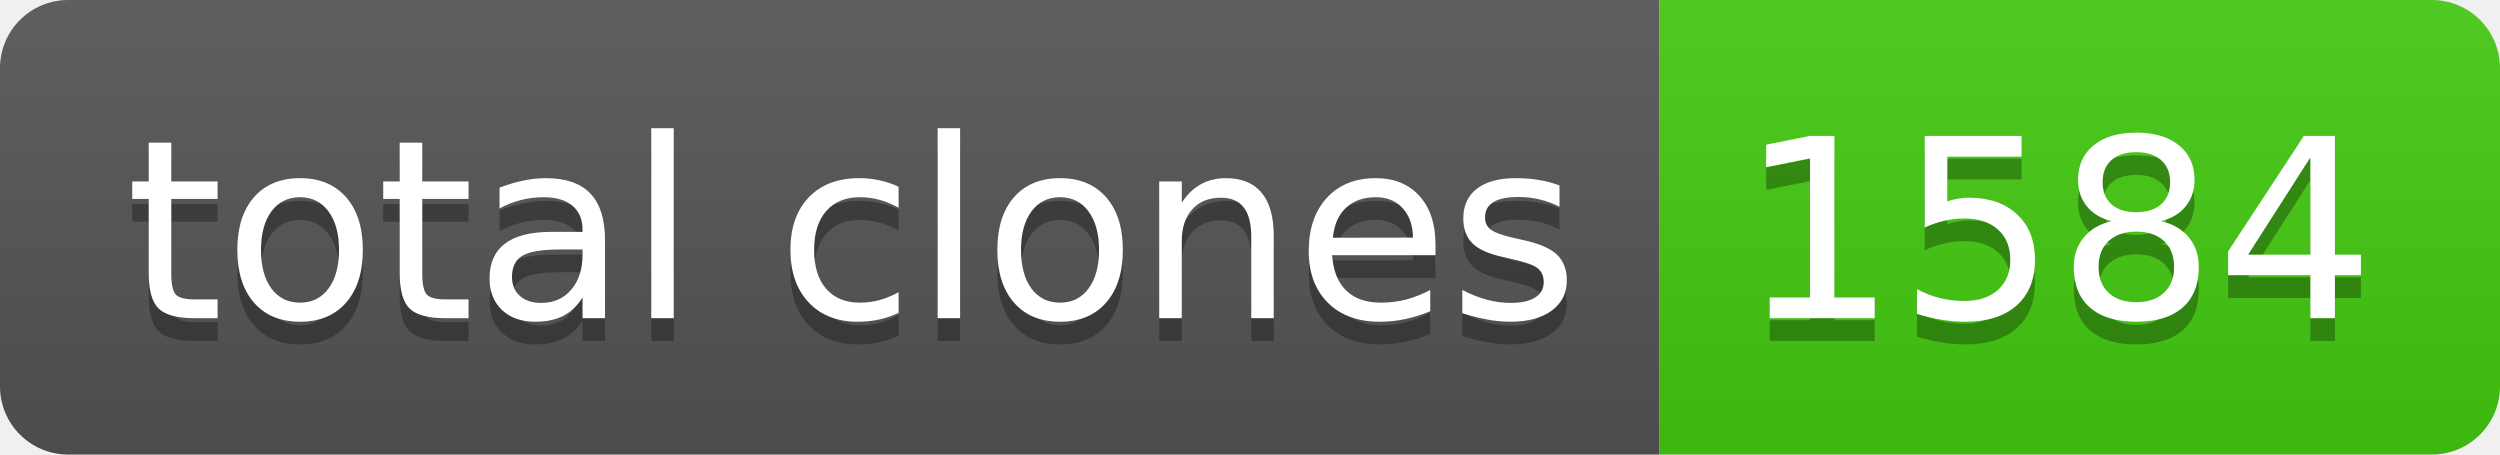
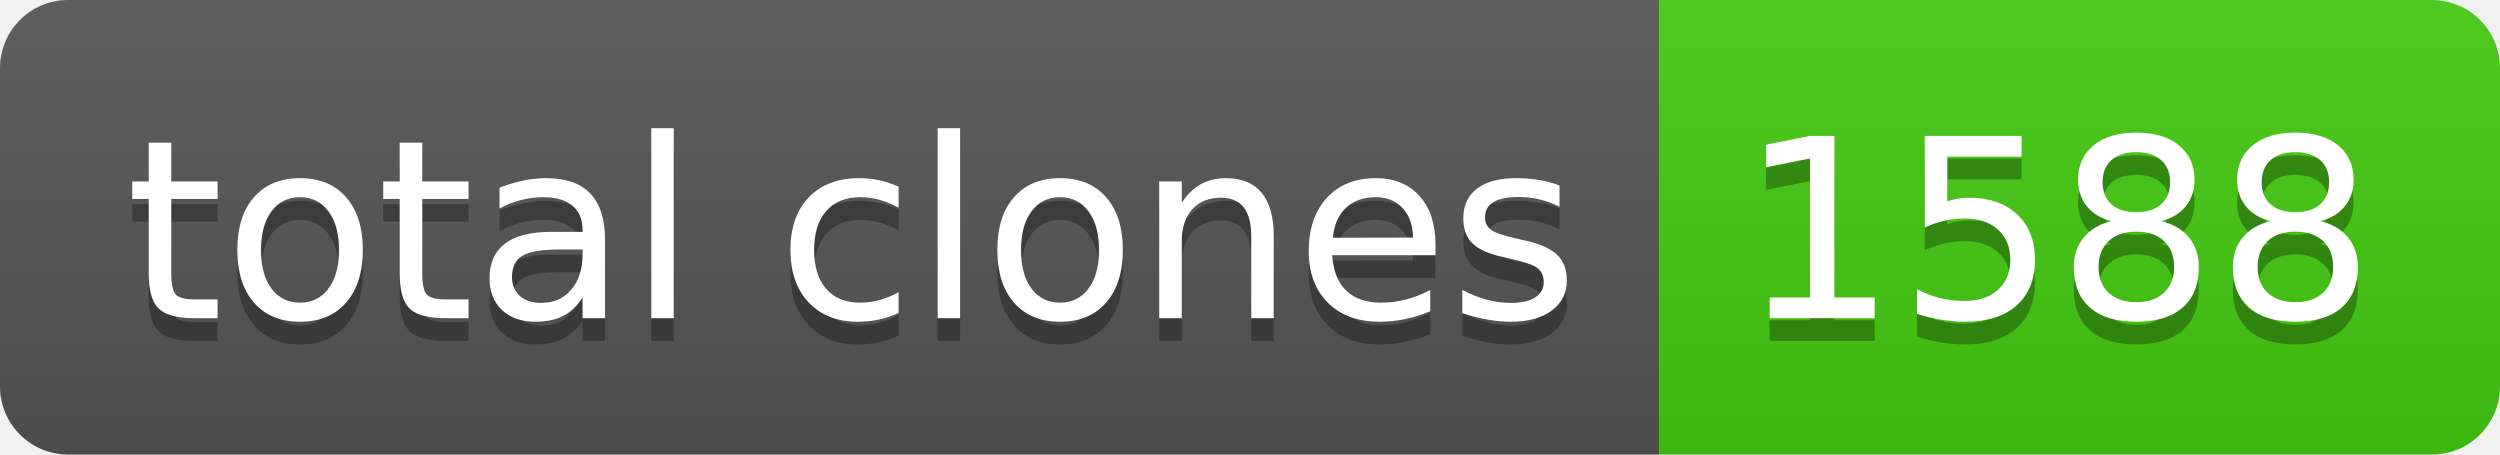
- <svg xmlns="http://www.w3.org/2000/svg" width="110" height="20" role="img" aria-label="total clones: 1584">
+ <svg xmlns="http://www.w3.org/2000/svg" width="110" height="20" role="img" aria-label="total clones: 1588">
  <linearGradient id="s" x2="0" y2="100%">
    <stop offset="0" stop-color="#bbb" stop-opacity=".1" />
    <stop offset="1" stop-opacity=".1" />
  </linearGradient>
  <clipPath id="r">
    <rect width="110" height="20" rx="3" fill="#fff" />
  </clipPath>
  <g clip-path="url(#r)">
    <rect width="73" height="20" fill="#555" />
    <rect x="73" width="37" height="20" fill="#4c1" />
    <rect width="110" height="20" fill="url(#s)" />
  </g>
  <g fill="#fff" text-anchor="middle" font-family="Verdana,Geneva,DejaVu Sans,sans-serif" text-rendering="geometricPrecision" font-size="110">
    <text aria-hidden="true" x="375" y="150" fill="#010101" fill-opacity=".3" transform="scale(.1)" textLength="630">total clones</text>
    <text x="375" y="140" transform="scale(.1)" fill="#fff" textLength="630">total clones</text>
-     <text aria-hidden="true" x="905" y="150" fill="#010101" fill-opacity=".3" transform="scale(.1)" textLength="270">1584</text>
-     <text x="905" y="140" transform="scale(.1)" fill="#fff" textLength="270">1584</text>
+     <text aria-hidden="true" x="905" y="150" fill="#010101" fill-opacity=".3" transform="scale(.1)" textLength="270">1588</text>
+     <text x="905" y="140" transform="scale(.1)" fill="#fff" textLength="270">1588</text>
  </g>
</svg>
